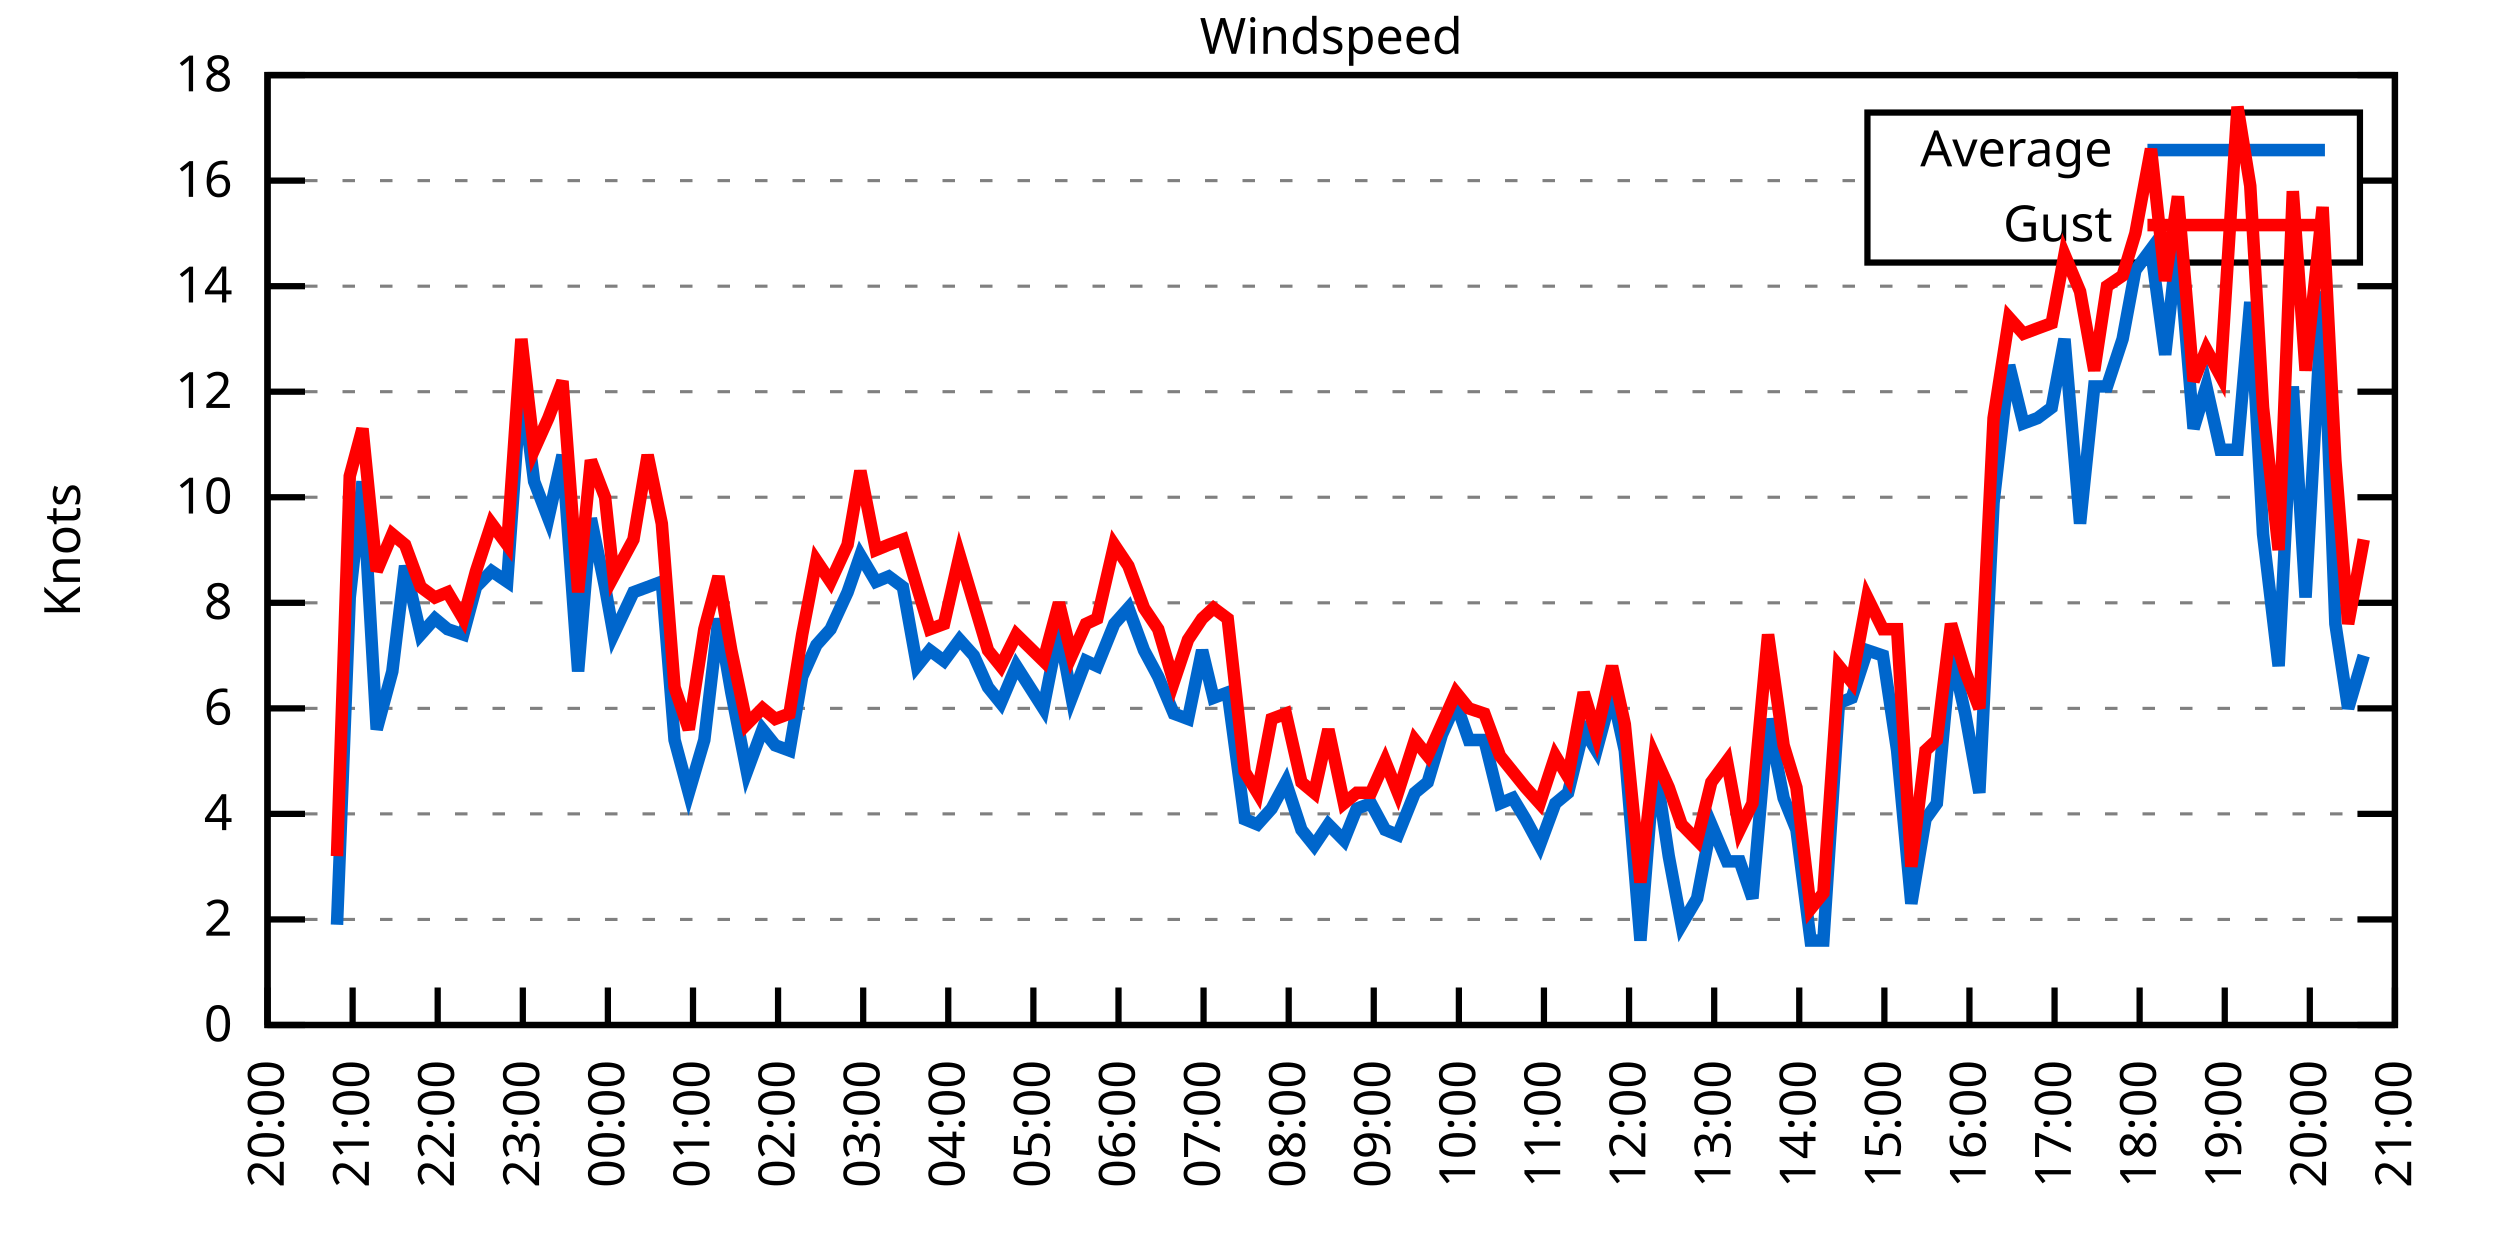
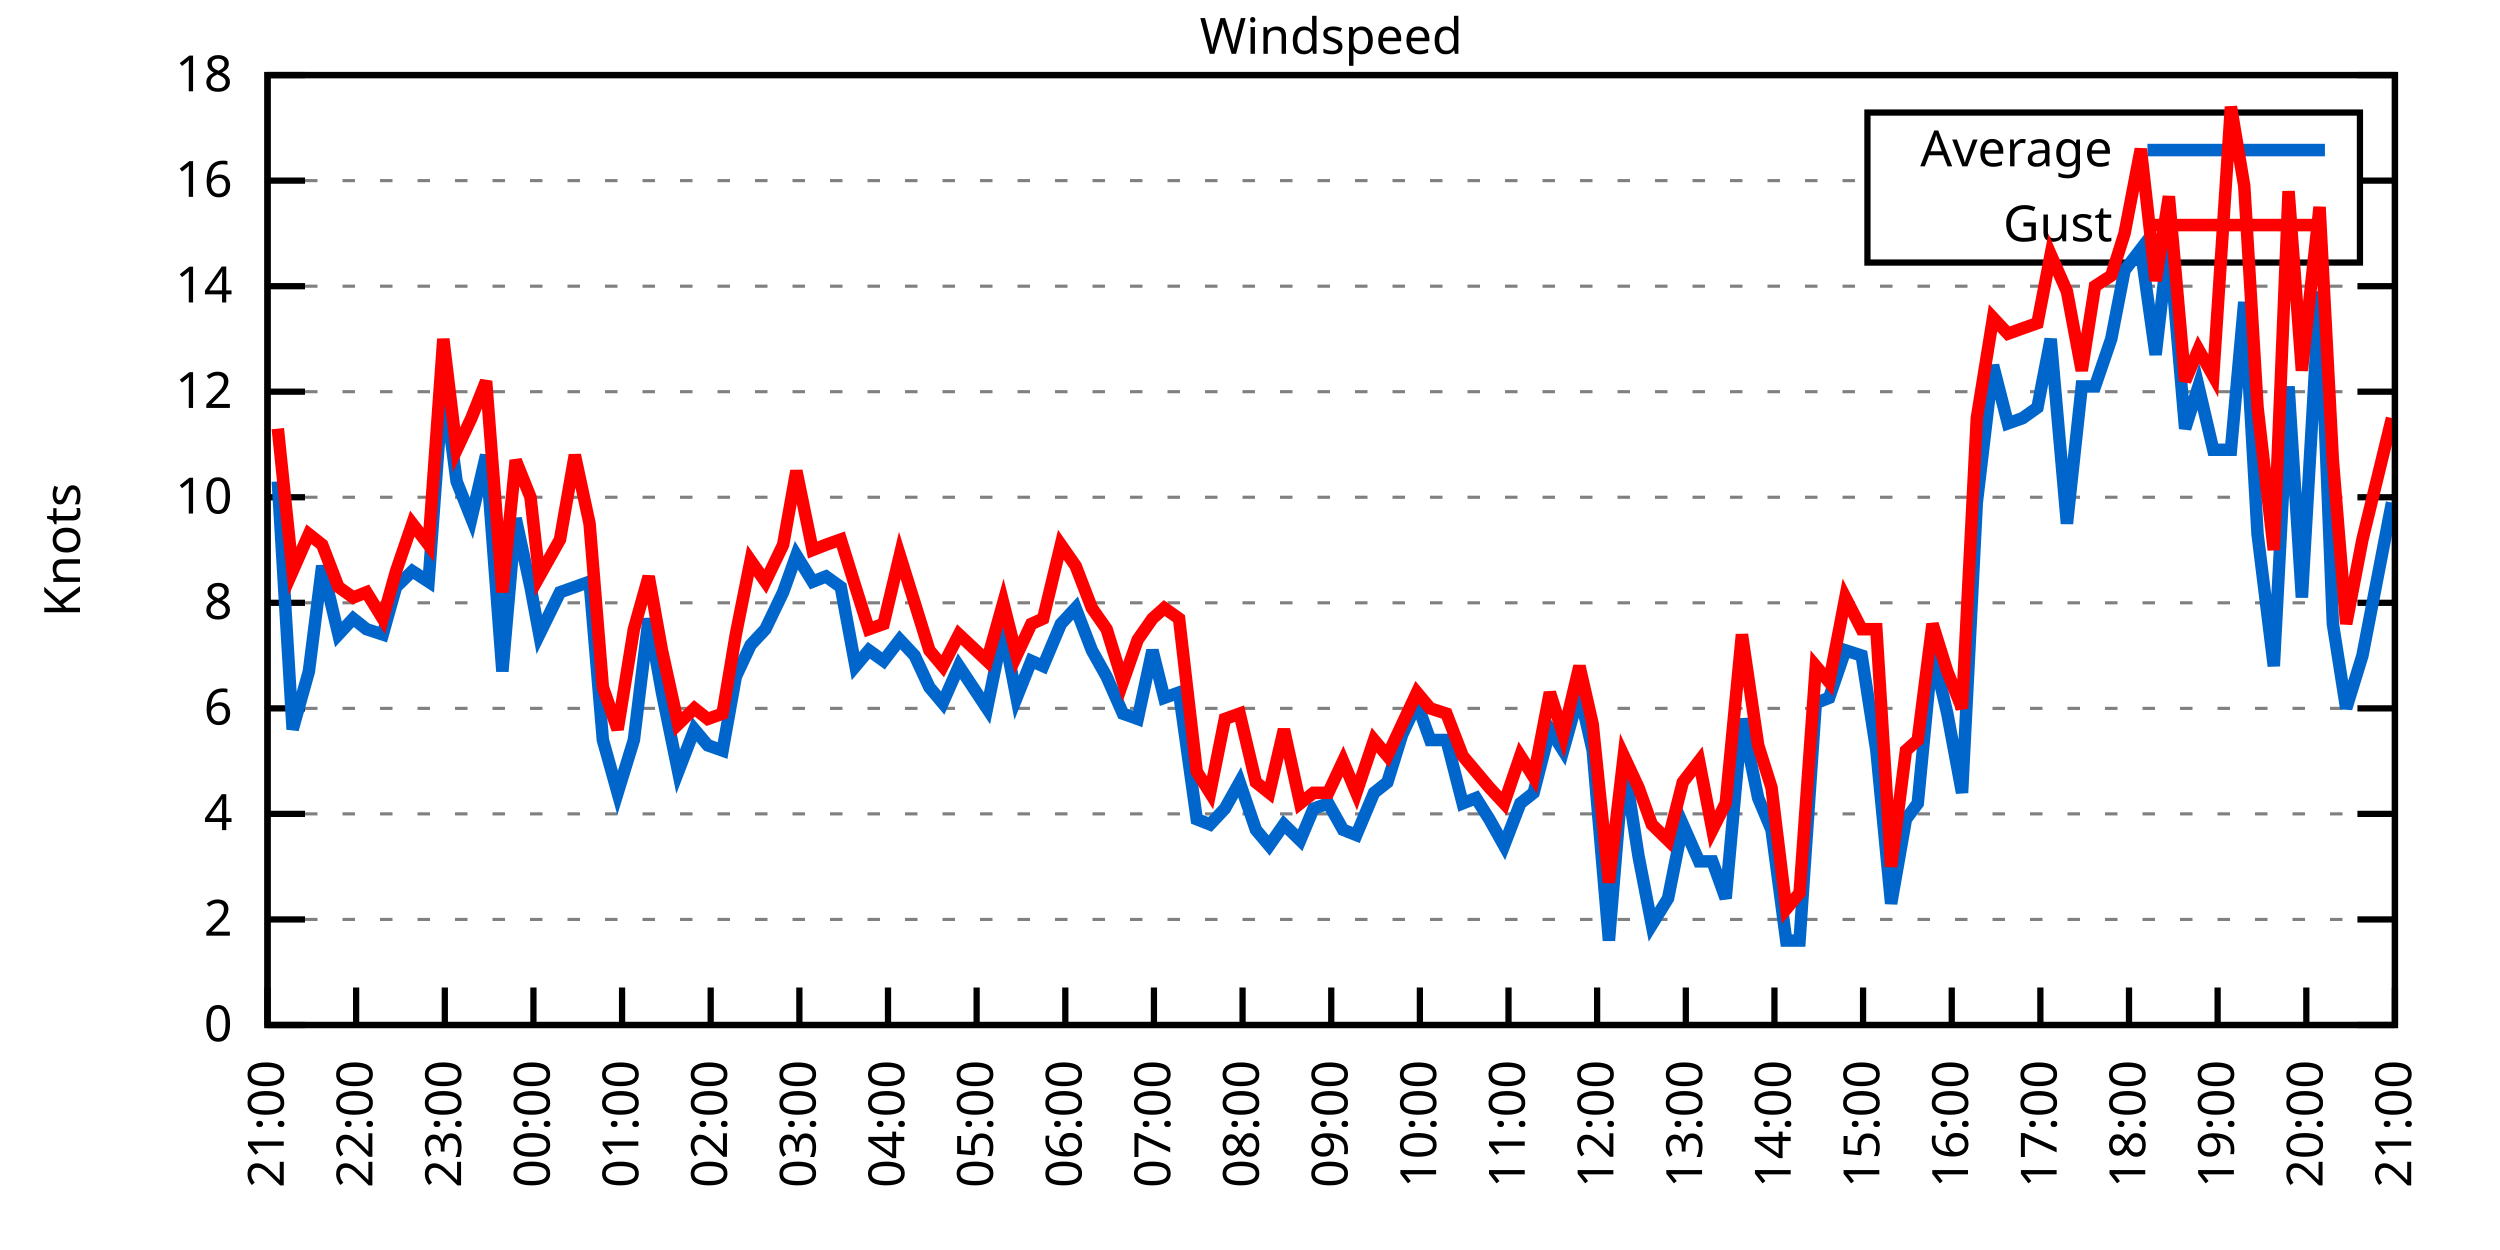
<svg xmlns="http://www.w3.org/2000/svg" xmlns:xlink="http://www.w3.org/1999/xlink" width="400" height="200" viewBox="0 0 400 200">
  <g id="gnuplot_canvas">
    <rect x="0" y="0" width="400" height="200" fill="none" />
    <defs>
      <circle id="gpDot" r="0.5" stroke-width="0.5" stroke="currentColor" />
      <path id="gpPt0" stroke-width="0.333" stroke="currentColor" d="M-1,0 h2 M0,-1 v2" />
      <path id="gpPt1" stroke-width="0.333" stroke="currentColor" d="M-1,-1 L1,1 M1,-1 L-1,1" />
      <path id="gpPt2" stroke-width="0.333" stroke="currentColor" d="M-1,0 L1,0 M0,-1 L0,1 M-1,-1 L1,1 M-1,1 L1,-1" />
      <rect id="gpPt3" stroke-width="0.333" stroke="currentColor" x="-1" y="-1" width="2" height="2" />
      <rect id="gpPt4" stroke-width="0.333" stroke="currentColor" fill="currentColor" x="-1" y="-1" width="2" height="2" />
      <circle id="gpPt5" stroke-width="0.333" stroke="currentColor" cx="0" cy="0" r="1" />
      <use xlink:href="#gpPt5" id="gpPt6" fill="currentColor" stroke="none" />
      <path id="gpPt7" stroke-width="0.333" stroke="currentColor" d="M0,-1.33 L-1.33,0.67 L1.33,0.67 z" />
      <use xlink:href="#gpPt7" id="gpPt8" fill="currentColor" stroke="none" />
      <use xlink:href="#gpPt7" id="gpPt9" stroke="currentColor" transform="rotate(180)" />
      <use xlink:href="#gpPt9" id="gpPt10" fill="currentColor" stroke="none" />
      <use xlink:href="#gpPt3" id="gpPt11" stroke="currentColor" transform="rotate(45)" />
      <use xlink:href="#gpPt11" id="gpPt12" fill="currentColor" stroke="none" />
      <path id="gpPt13" stroke-width="0.333" stroke="currentColor" d="M0,1.330 L1.265,0.411 L0.782,-1.067 L-0.782,-1.076 L-1.265,0.411 z" />
      <use xlink:href="#gpPt13" id="gpPt14" fill="currentColor" stroke="none" />
      <filter id="textbox" filterUnits="objectBoundingBox" x="0" y="0" height="1" width="1">
        <feFlood flood-color="white" flood-opacity="1" result="bgnd" />
        <feComposite in="SourceGraphic" in2="bgnd" operator="atop" />
      </filter>
      <filter id="greybox" filterUnits="objectBoundingBox" x="0" y="0" height="1" width="1">
        <feFlood flood-color="lightgrey" flood-opacity="1" result="grey" />
        <feComposite in="SourceGraphic" in2="grey" operator="atop" />
      </filter>
    </defs>
    <g fill="none" color="white" stroke="currentColor" stroke-width="1.00" stroke-linecap="butt" stroke-linejoin="miter">
</g>
    <g fill="none" color="black" stroke="currentColor" stroke-width="1.00" stroke-linecap="butt" stroke-linejoin="miter">
      <g stroke="none" shape-rendering="crispEdges">
        <polygon fill="rgb(255, 255, 255)" points="42.80,164.00 383.18,164.00 383.18,12.02 42.80,12.02 " />
      </g>
    </g>
    <g fill="none" color="black" stroke="currentColor" stroke-width="1.00" stroke-linecap="butt" stroke-linejoin="miter">
</g>
    <g fill="none" color="black" stroke="black" stroke-width="0.50" stroke-linecap="butt" stroke-linejoin="miter">
</g>
    <g fill="none" color="gray" stroke="currentColor" stroke-width="0.50" stroke-linecap="butt" stroke-linejoin="miter">
      <path stroke="gray" stroke-dasharray="2,4" class="gridline" d="M42.80,164.00 L383.19,164.00  " />
    </g>
    <g fill="none" color="gray" stroke="gray" stroke-width="1.00" stroke-linecap="butt" stroke-linejoin="miter">
</g>
    <g fill="none" color="black" stroke="currentColor" stroke-width="1.00" stroke-linecap="butt" stroke-linejoin="miter">
      <path stroke="black" d="M42.80,164.00 L48.80,164.00 M383.19,164.00 L377.19,164.00  " />
      <g transform="translate(37.20,166.60)" stroke="none" fill="black" font-family="Sans" font-size="8.00" text-anchor="end">
        <text>
          <tspan font-family="Sans"> 0</tspan>
        </text>
      </g>
    </g>
    <g fill="none" color="black" stroke="currentColor" stroke-width="1.00" stroke-linecap="butt" stroke-linejoin="miter">
</g>
    <g fill="none" color="black" stroke="black" stroke-width="0.50" stroke-linecap="butt" stroke-linejoin="miter">
</g>
    <g fill="none" color="gray" stroke="currentColor" stroke-width="0.50" stroke-linecap="butt" stroke-linejoin="miter">
      <path stroke="gray" stroke-dasharray="2,4" class="gridline" d="M42.80,147.11 L383.19,147.11  " />
    </g>
    <g fill="none" color="gray" stroke="gray" stroke-width="1.00" stroke-linecap="butt" stroke-linejoin="miter">
</g>
    <g fill="none" color="black" stroke="currentColor" stroke-width="1.00" stroke-linecap="butt" stroke-linejoin="miter">
      <path stroke="black" d="M42.80,147.11 L48.80,147.11 M383.19,147.11 L377.19,147.11  " />
      <g transform="translate(37.20,149.71)" stroke="none" fill="black" font-family="Sans" font-size="8.00" text-anchor="end">
        <text>
          <tspan font-family="Sans"> 2</tspan>
        </text>
      </g>
    </g>
    <g fill="none" color="black" stroke="currentColor" stroke-width="1.00" stroke-linecap="butt" stroke-linejoin="miter">
</g>
    <g fill="none" color="black" stroke="black" stroke-width="0.50" stroke-linecap="butt" stroke-linejoin="miter">
</g>
    <g fill="none" color="gray" stroke="currentColor" stroke-width="0.50" stroke-linecap="butt" stroke-linejoin="miter">
      <path stroke="gray" stroke-dasharray="2,4" class="gridline" d="M42.80,130.22 L383.19,130.22  " />
    </g>
    <g fill="none" color="gray" stroke="gray" stroke-width="1.00" stroke-linecap="butt" stroke-linejoin="miter">
</g>
    <g fill="none" color="black" stroke="currentColor" stroke-width="1.00" stroke-linecap="butt" stroke-linejoin="miter">
      <path stroke="black" d="M42.80,130.22 L48.80,130.22 M383.19,130.22 L377.19,130.22  " />
      <g transform="translate(37.20,132.82)" stroke="none" fill="black" font-family="Sans" font-size="8.00" text-anchor="end">
        <text>
          <tspan font-family="Sans"> 4</tspan>
        </text>
      </g>
    </g>
    <g fill="none" color="black" stroke="currentColor" stroke-width="1.00" stroke-linecap="butt" stroke-linejoin="miter">
</g>
    <g fill="none" color="black" stroke="black" stroke-width="0.50" stroke-linecap="butt" stroke-linejoin="miter">
</g>
    <g fill="none" color="gray" stroke="currentColor" stroke-width="0.50" stroke-linecap="butt" stroke-linejoin="miter">
      <path stroke="gray" stroke-dasharray="2,4" class="gridline" d="M42.80,113.34 L383.19,113.34  " />
    </g>
    <g fill="none" color="gray" stroke="gray" stroke-width="1.00" stroke-linecap="butt" stroke-linejoin="miter">
</g>
    <g fill="none" color="black" stroke="currentColor" stroke-width="1.00" stroke-linecap="butt" stroke-linejoin="miter">
      <path stroke="black" d="M42.80,113.34 L48.80,113.34 M383.19,113.34 L377.19,113.34  " />
      <g transform="translate(37.20,115.94)" stroke="none" fill="black" font-family="Sans" font-size="8.00" text-anchor="end">
        <text>
          <tspan font-family="Sans"> 6</tspan>
        </text>
      </g>
    </g>
    <g fill="none" color="black" stroke="currentColor" stroke-width="1.00" stroke-linecap="butt" stroke-linejoin="miter">
</g>
    <g fill="none" color="black" stroke="black" stroke-width="0.50" stroke-linecap="butt" stroke-linejoin="miter">
</g>
    <g fill="none" color="gray" stroke="currentColor" stroke-width="0.50" stroke-linecap="butt" stroke-linejoin="miter">
      <path stroke="gray" stroke-dasharray="2,4" class="gridline" d="M42.80,96.45 L383.19,96.45  " />
    </g>
    <g fill="none" color="gray" stroke="gray" stroke-width="1.00" stroke-linecap="butt" stroke-linejoin="miter">
</g>
    <g fill="none" color="black" stroke="currentColor" stroke-width="1.00" stroke-linecap="butt" stroke-linejoin="miter">
      <path stroke="black" d="M42.80,96.45 L48.80,96.45 M383.19,96.45 L377.19,96.45  " />
      <g transform="translate(37.20,99.05)" stroke="none" fill="black" font-family="Sans" font-size="8.00" text-anchor="end">
        <text>
          <tspan font-family="Sans"> 8</tspan>
        </text>
      </g>
    </g>
    <g fill="none" color="black" stroke="currentColor" stroke-width="1.00" stroke-linecap="butt" stroke-linejoin="miter">
</g>
    <g fill="none" color="black" stroke="black" stroke-width="0.50" stroke-linecap="butt" stroke-linejoin="miter">
</g>
    <g fill="none" color="gray" stroke="currentColor" stroke-width="0.50" stroke-linecap="butt" stroke-linejoin="miter">
      <path stroke="gray" stroke-dasharray="2,4" class="gridline" d="M42.80,79.56 L383.19,79.56  " />
    </g>
    <g fill="none" color="gray" stroke="gray" stroke-width="1.00" stroke-linecap="butt" stroke-linejoin="miter">
</g>
    <g fill="none" color="black" stroke="currentColor" stroke-width="1.00" stroke-linecap="butt" stroke-linejoin="miter">
      <path stroke="black" d="M42.80,79.56 L48.80,79.56 M383.19,79.56 L377.19,79.56  " />
      <g transform="translate(37.20,82.16)" stroke="none" fill="black" font-family="Sans" font-size="8.00" text-anchor="end">
        <text>
          <tspan font-family="Sans"> 10</tspan>
        </text>
      </g>
    </g>
    <g fill="none" color="black" stroke="currentColor" stroke-width="1.00" stroke-linecap="butt" stroke-linejoin="miter">
</g>
    <g fill="none" color="black" stroke="black" stroke-width="0.50" stroke-linecap="butt" stroke-linejoin="miter">
</g>
    <g fill="none" color="gray" stroke="currentColor" stroke-width="0.50" stroke-linecap="butt" stroke-linejoin="miter">
      <path stroke="gray" stroke-dasharray="2,4" class="gridline" d="M42.80,62.67 L383.19,62.67  " />
    </g>
    <g fill="none" color="gray" stroke="gray" stroke-width="1.00" stroke-linecap="butt" stroke-linejoin="miter">
</g>
    <g fill="none" color="black" stroke="currentColor" stroke-width="1.00" stroke-linecap="butt" stroke-linejoin="miter">
      <path stroke="black" d="M42.80,62.67 L48.80,62.67 M383.19,62.67 L377.19,62.67  " />
      <g transform="translate(37.20,65.27)" stroke="none" fill="black" font-family="Sans" font-size="8.00" text-anchor="end">
        <text>
          <tspan font-family="Sans"> 12</tspan>
        </text>
      </g>
    </g>
    <g fill="none" color="black" stroke="currentColor" stroke-width="1.00" stroke-linecap="butt" stroke-linejoin="miter">
</g>
    <g fill="none" color="black" stroke="black" stroke-width="0.50" stroke-linecap="butt" stroke-linejoin="miter">
</g>
    <g fill="none" color="gray" stroke="currentColor" stroke-width="0.50" stroke-linecap="butt" stroke-linejoin="miter">
      <path stroke="gray" stroke-dasharray="2,4" class="gridline" d="M42.80,45.79 L383.19,45.79  " />
    </g>
    <g fill="none" color="gray" stroke="gray" stroke-width="1.00" stroke-linecap="butt" stroke-linejoin="miter">
</g>
    <g fill="none" color="black" stroke="currentColor" stroke-width="1.00" stroke-linecap="butt" stroke-linejoin="miter">
      <path stroke="black" d="M42.80,45.79 L48.80,45.79 M383.19,45.79 L377.19,45.79  " />
      <g transform="translate(37.20,48.39)" stroke="none" fill="black" font-family="Sans" font-size="8.00" text-anchor="end">
        <text>
          <tspan font-family="Sans"> 14</tspan>
        </text>
      </g>
    </g>
    <g fill="none" color="black" stroke="currentColor" stroke-width="1.00" stroke-linecap="butt" stroke-linejoin="miter">
</g>
    <g fill="none" color="black" stroke="black" stroke-width="0.50" stroke-linecap="butt" stroke-linejoin="miter">
</g>
    <g fill="none" color="gray" stroke="currentColor" stroke-width="0.50" stroke-linecap="butt" stroke-linejoin="miter">
      <path stroke="gray" stroke-dasharray="2,4" class="gridline" d="M42.80,28.90 L298.79,28.90 M377.59,28.90 L383.19,28.90  " />
    </g>
    <g fill="none" color="gray" stroke="gray" stroke-width="1.00" stroke-linecap="butt" stroke-linejoin="miter">
</g>
    <g fill="none" color="black" stroke="currentColor" stroke-width="1.00" stroke-linecap="butt" stroke-linejoin="miter">
      <path stroke="black" d="M42.80,28.90 L48.80,28.90 M383.19,28.90 L377.19,28.90  " />
      <g transform="translate(37.20,31.50)" stroke="none" fill="black" font-family="Sans" font-size="8.00" text-anchor="end">
        <text>
          <tspan font-family="Sans"> 16</tspan>
        </text>
      </g>
    </g>
    <g fill="none" color="black" stroke="currentColor" stroke-width="1.00" stroke-linecap="butt" stroke-linejoin="miter">
</g>
    <g fill="none" color="black" stroke="black" stroke-width="0.50" stroke-linecap="butt" stroke-linejoin="miter">
</g>
    <g fill="none" color="gray" stroke="currentColor" stroke-width="0.50" stroke-linecap="butt" stroke-linejoin="miter">
      <path stroke="gray" stroke-dasharray="2,4" class="gridline" d="M42.80,12.01 L383.19,12.01  " />
    </g>
    <g fill="none" color="gray" stroke="gray" stroke-width="1.00" stroke-linecap="butt" stroke-linejoin="miter">
</g>
    <g fill="none" color="black" stroke="currentColor" stroke-width="1.00" stroke-linecap="butt" stroke-linejoin="miter">
      <path stroke="black" d="M42.80,12.01 L48.80,12.01 M383.19,12.01 L377.19,12.01  " />
      <g transform="translate(37.20,14.61)" stroke="none" fill="black" font-family="Sans" font-size="8.00" text-anchor="end">
        <text>
          <tspan font-family="Sans"> 18</tspan>
        </text>
      </g>
    </g>
    <g fill="none" color="black" stroke="currentColor" stroke-width="1.00" stroke-linecap="butt" stroke-linejoin="miter">
      <path stroke="black" d="M42.80,164.00 L42.80,158.00  " />
      <g transform="translate(45.40,169.60) rotate(270.00)" stroke="none" fill="black" font-family="Sans" font-size="8.00" text-anchor="end">
        <text>
-           <tspan font-family="Sans">20:00</tspan>
-         </text>
-       </g>
-     </g>
-     <g fill="none" color="black" stroke="currentColor" stroke-width="1.00" stroke-linecap="butt" stroke-linejoin="miter">
-       <path stroke="black" d="M56.42,164.00 L56.42,158.00  " />
-       <g transform="translate(59.02,169.60) rotate(270.00)" stroke="none" fill="black" font-family="Sans" font-size="8.00" text-anchor="end">
-         <text>
          <tspan font-family="Sans">21:00</tspan>
        </text>
      </g>
    </g>
    <g fill="none" color="black" stroke="currentColor" stroke-width="1.00" stroke-linecap="butt" stroke-linejoin="miter">
-       <path stroke="black" d="M70.03,164.00 L70.03,158.00  " />
-       <g transform="translate(72.63,169.60) rotate(270.00)" stroke="none" fill="black" font-family="Sans" font-size="8.00" text-anchor="end">
+       <path stroke="black" d="M56.98,164.00 L56.98,158.00  " />
+       <g transform="translate(59.58,169.60) rotate(270.00)" stroke="none" fill="black" font-family="Sans" font-size="8.00" text-anchor="end">
        <text>
          <tspan font-family="Sans">22:00</tspan>
        </text>
      </g>
    </g>
    <g fill="none" color="black" stroke="currentColor" stroke-width="1.00" stroke-linecap="butt" stroke-linejoin="miter">
-       <path stroke="black" d="M83.65,164.00 L83.65,158.00  " />
-       <g transform="translate(86.25,169.60) rotate(270.00)" stroke="none" fill="black" font-family="Sans" font-size="8.00" text-anchor="end">
+       <path stroke="black" d="M71.17,164.00 L71.17,158.00  " />
+       <g transform="translate(73.77,169.60) rotate(270.00)" stroke="none" fill="black" font-family="Sans" font-size="8.00" text-anchor="end">
        <text>
          <tspan font-family="Sans">23:00</tspan>
        </text>
      </g>
    </g>
    <g fill="none" color="black" stroke="currentColor" stroke-width="1.00" stroke-linecap="butt" stroke-linejoin="miter">
-       <path stroke="black" d="M97.26,164.00 L97.26,158.00  " />
-       <g transform="translate(99.86,169.60) rotate(270.00)" stroke="none" fill="black" font-family="Sans" font-size="8.00" text-anchor="end">
+       <path stroke="black" d="M85.35,164.00 L85.35,158.00  " />
+       <g transform="translate(87.95,169.60) rotate(270.00)" stroke="none" fill="black" font-family="Sans" font-size="8.00" text-anchor="end">
        <text>
          <tspan font-family="Sans">00:00</tspan>
        </text>
      </g>
    </g>
    <g fill="none" color="black" stroke="currentColor" stroke-width="1.00" stroke-linecap="butt" stroke-linejoin="miter">
-       <path stroke="black" d="M110.88,164.00 L110.88,158.00  " />
-       <g transform="translate(113.48,169.60) rotate(270.00)" stroke="none" fill="black" font-family="Sans" font-size="8.00" text-anchor="end">
+       <path stroke="black" d="M99.53,164.00 L99.53,158.00  " />
+       <g transform="translate(102.13,169.60) rotate(270.00)" stroke="none" fill="black" font-family="Sans" font-size="8.00" text-anchor="end">
        <text>
          <tspan font-family="Sans">01:00</tspan>
        </text>
      </g>
    </g>
    <g fill="none" color="black" stroke="currentColor" stroke-width="1.00" stroke-linecap="butt" stroke-linejoin="miter">
-       <path stroke="black" d="M124.49,164.00 L124.49,158.00  " />
-       <g transform="translate(127.09,169.60) rotate(270.00)" stroke="none" fill="black" font-family="Sans" font-size="8.00" text-anchor="end">
+       <path stroke="black" d="M113.71,164.00 L113.71,158.00  " />
+       <g transform="translate(116.31,169.60) rotate(270.00)" stroke="none" fill="black" font-family="Sans" font-size="8.00" text-anchor="end">
        <text>
          <tspan font-family="Sans">02:00</tspan>
        </text>
      </g>
    </g>
    <g fill="none" color="black" stroke="currentColor" stroke-width="1.00" stroke-linecap="butt" stroke-linejoin="miter">
-       <path stroke="black" d="M138.11,164.00 L138.11,158.00  " />
-       <g transform="translate(140.71,169.60) rotate(270.00)" stroke="none" fill="black" font-family="Sans" font-size="8.00" text-anchor="end">
+       <path stroke="black" d="M127.90,164.00 L127.90,158.00  " />
+       <g transform="translate(130.50,169.60) rotate(270.00)" stroke="none" fill="black" font-family="Sans" font-size="8.00" text-anchor="end">
        <text>
          <tspan font-family="Sans">03:00</tspan>
        </text>
      </g>
    </g>
    <g fill="none" color="black" stroke="currentColor" stroke-width="1.00" stroke-linecap="butt" stroke-linejoin="miter">
-       <path stroke="black" d="M151.72,164.00 L151.72,158.00  " />
-       <g transform="translate(154.32,169.60) rotate(270.00)" stroke="none" fill="black" font-family="Sans" font-size="8.00" text-anchor="end">
+       <path stroke="black" d="M142.08,164.00 L142.08,158.00  " />
+       <g transform="translate(144.68,169.60) rotate(270.00)" stroke="none" fill="black" font-family="Sans" font-size="8.00" text-anchor="end">
        <text>
          <tspan font-family="Sans">04:00</tspan>
        </text>
      </g>
    </g>
    <g fill="none" color="black" stroke="currentColor" stroke-width="1.00" stroke-linecap="butt" stroke-linejoin="miter">
-       <path stroke="black" d="M165.34,164.00 L165.34,158.00  " />
-       <g transform="translate(167.94,169.60) rotate(270.00)" stroke="none" fill="black" font-family="Sans" font-size="8.00" text-anchor="end">
+       <path stroke="black" d="M156.26,164.00 L156.26,158.00  " />
+       <g transform="translate(158.86,169.60) rotate(270.00)" stroke="none" fill="black" font-family="Sans" font-size="8.00" text-anchor="end">
        <text>
          <tspan font-family="Sans">05:00</tspan>
        </text>
      </g>
    </g>
    <g fill="none" color="black" stroke="currentColor" stroke-width="1.00" stroke-linecap="butt" stroke-linejoin="miter">
-       <path stroke="black" d="M178.96,164.00 L178.96,158.00  " />
-       <g transform="translate(181.56,169.60) rotate(270.00)" stroke="none" fill="black" font-family="Sans" font-size="8.00" text-anchor="end">
+       <path stroke="black" d="M170.45,164.00 L170.45,158.00  " />
+       <g transform="translate(173.05,169.60) rotate(270.00)" stroke="none" fill="black" font-family="Sans" font-size="8.00" text-anchor="end">
        <text>
          <tspan font-family="Sans">06:00</tspan>
        </text>
      </g>
    </g>
    <g fill="none" color="black" stroke="currentColor" stroke-width="1.00" stroke-linecap="butt" stroke-linejoin="miter">
-       <path stroke="black" d="M192.57,164.00 L192.57,158.00  " />
-       <g transform="translate(195.17,169.60) rotate(270.00)" stroke="none" fill="black" font-family="Sans" font-size="8.00" text-anchor="end">
+       <path stroke="black" d="M184.63,164.00 L184.63,158.00  " />
+       <g transform="translate(187.23,169.60) rotate(270.00)" stroke="none" fill="black" font-family="Sans" font-size="8.00" text-anchor="end">
        <text>
          <tspan font-family="Sans">07:00</tspan>
        </text>
      </g>
    </g>
    <g fill="none" color="black" stroke="currentColor" stroke-width="1.00" stroke-linecap="butt" stroke-linejoin="miter">
-       <path stroke="black" d="M206.19,164.00 L206.19,158.00  " />
-       <g transform="translate(208.79,169.60) rotate(270.00)" stroke="none" fill="black" font-family="Sans" font-size="8.00" text-anchor="end">
+       <path stroke="black" d="M198.81,164.00 L198.81,158.00  " />
+       <g transform="translate(201.41,169.60) rotate(270.00)" stroke="none" fill="black" font-family="Sans" font-size="8.00" text-anchor="end">
        <text>
          <tspan font-family="Sans">08:00</tspan>
        </text>
      </g>
    </g>
    <g fill="none" color="black" stroke="currentColor" stroke-width="1.00" stroke-linecap="butt" stroke-linejoin="miter">
-       <path stroke="black" d="M219.80,164.00 L219.80,158.00  " />
-       <g transform="translate(222.40,169.60) rotate(270.00)" stroke="none" fill="black" font-family="Sans" font-size="8.00" text-anchor="end">
+       <path stroke="black" d="M213.00,164.00 L213.00,158.00  " />
+       <g transform="translate(215.60,169.60) rotate(270.00)" stroke="none" fill="black" font-family="Sans" font-size="8.00" text-anchor="end">
        <text>
          <tspan font-family="Sans">09:00</tspan>
        </text>
      </g>
    </g>
    <g fill="none" color="black" stroke="currentColor" stroke-width="1.00" stroke-linecap="butt" stroke-linejoin="miter">
-       <path stroke="black" d="M233.42,164.00 L233.42,158.00  " />
-       <g transform="translate(236.02,169.60) rotate(270.00)" stroke="none" fill="black" font-family="Sans" font-size="8.00" text-anchor="end">
+       <path stroke="black" d="M227.18,164.00 L227.18,158.00  " />
+       <g transform="translate(229.78,169.60) rotate(270.00)" stroke="none" fill="black" font-family="Sans" font-size="8.00" text-anchor="end">
        <text>
          <tspan font-family="Sans">10:00</tspan>
        </text>
      </g>
    </g>
    <g fill="none" color="black" stroke="currentColor" stroke-width="1.00" stroke-linecap="butt" stroke-linejoin="miter">
-       <path stroke="black" d="M247.03,164.00 L247.03,158.00  " />
-       <g transform="translate(249.63,169.60) rotate(270.00)" stroke="none" fill="black" font-family="Sans" font-size="8.00" text-anchor="end">
+       <path stroke="black" d="M241.36,164.00 L241.36,158.00  " />
+       <g transform="translate(243.96,169.60) rotate(270.00)" stroke="none" fill="black" font-family="Sans" font-size="8.00" text-anchor="end">
        <text>
          <tspan font-family="Sans">11:00</tspan>
        </text>
      </g>
    </g>
    <g fill="none" color="black" stroke="currentColor" stroke-width="1.00" stroke-linecap="butt" stroke-linejoin="miter">
-       <path stroke="black" d="M260.65,164.00 L260.65,158.00  " />
-       <g transform="translate(263.25,169.60) rotate(270.00)" stroke="none" fill="black" font-family="Sans" font-size="8.00" text-anchor="end">
+       <path stroke="black" d="M255.54,164.00 L255.54,158.00  " />
+       <g transform="translate(258.14,169.60) rotate(270.00)" stroke="none" fill="black" font-family="Sans" font-size="8.00" text-anchor="end">
        <text>
          <tspan font-family="Sans">12:00</tspan>
        </text>
      </g>
    </g>
    <g fill="none" color="black" stroke="currentColor" stroke-width="1.00" stroke-linecap="butt" stroke-linejoin="miter">
-       <path stroke="black" d="M274.27,164.00 L274.27,158.00  " />
-       <g transform="translate(276.87,169.60) rotate(270.00)" stroke="none" fill="black" font-family="Sans" font-size="8.00" text-anchor="end">
+       <path stroke="black" d="M269.73,164.00 L269.73,158.00  " />
+       <g transform="translate(272.33,169.60) rotate(270.00)" stroke="none" fill="black" font-family="Sans" font-size="8.00" text-anchor="end">
        <text>
          <tspan font-family="Sans">13:00</tspan>
        </text>
      </g>
    </g>
    <g fill="none" color="black" stroke="currentColor" stroke-width="1.00" stroke-linecap="butt" stroke-linejoin="miter">
-       <path stroke="black" d="M287.88,164.00 L287.88,158.00  " />
-       <g transform="translate(290.48,169.60) rotate(270.00)" stroke="none" fill="black" font-family="Sans" font-size="8.00" text-anchor="end">
+       <path stroke="black" d="M283.91,164.00 L283.91,158.00  " />
+       <g transform="translate(286.51,169.60) rotate(270.00)" stroke="none" fill="black" font-family="Sans" font-size="8.00" text-anchor="end">
        <text>
          <tspan font-family="Sans">14:00</tspan>
        </text>
      </g>
    </g>
    <g fill="none" color="black" stroke="currentColor" stroke-width="1.00" stroke-linecap="butt" stroke-linejoin="miter">
-       <path stroke="black" d="M301.50,164.00 L301.50,158.00  " />
-       <g transform="translate(304.10,169.60) rotate(270.00)" stroke="none" fill="black" font-family="Sans" font-size="8.00" text-anchor="end">
+       <path stroke="black" d="M298.09,164.00 L298.09,158.00  " />
+       <g transform="translate(300.69,169.60) rotate(270.00)" stroke="none" fill="black" font-family="Sans" font-size="8.00" text-anchor="end">
        <text>
          <tspan font-family="Sans">15:00</tspan>
        </text>
      </g>
    </g>
    <g fill="none" color="black" stroke="currentColor" stroke-width="1.00" stroke-linecap="butt" stroke-linejoin="miter">
-       <path stroke="black" d="M315.11,164.00 L315.11,158.00  " />
-       <g transform="translate(317.71,169.60) rotate(270.00)" stroke="none" fill="black" font-family="Sans" font-size="8.00" text-anchor="end">
+       <path stroke="black" d="M312.28,164.00 L312.28,158.00  " />
+       <g transform="translate(314.88,169.60) rotate(270.00)" stroke="none" fill="black" font-family="Sans" font-size="8.00" text-anchor="end">
        <text>
          <tspan font-family="Sans">16:00</tspan>
        </text>
      </g>
    </g>
    <g fill="none" color="black" stroke="currentColor" stroke-width="1.00" stroke-linecap="butt" stroke-linejoin="miter">
-       <path stroke="black" d="M328.73,164.00 L328.73,158.00  " />
-       <g transform="translate(331.33,169.60) rotate(270.00)" stroke="none" fill="black" font-family="Sans" font-size="8.00" text-anchor="end">
+       <path stroke="black" d="M326.46,164.00 L326.46,158.00  " />
+       <g transform="translate(329.06,169.60) rotate(270.00)" stroke="none" fill="black" font-family="Sans" font-size="8.00" text-anchor="end">
        <text>
          <tspan font-family="Sans">17:00</tspan>
        </text>
      </g>
    </g>
    <g fill="none" color="black" stroke="currentColor" stroke-width="1.00" stroke-linecap="butt" stroke-linejoin="miter">
-       <path stroke="black" d="M342.34,164.00 L342.34,158.00  " />
-       <g transform="translate(344.94,169.60) rotate(270.00)" stroke="none" fill="black" font-family="Sans" font-size="8.00" text-anchor="end">
+       <path stroke="black" d="M340.64,164.00 L340.64,158.00  " />
+       <g transform="translate(343.24,169.60) rotate(270.00)" stroke="none" fill="black" font-family="Sans" font-size="8.00" text-anchor="end">
        <text>
          <tspan font-family="Sans">18:00</tspan>
        </text>
      </g>
    </g>
    <g fill="none" color="black" stroke="currentColor" stroke-width="1.00" stroke-linecap="butt" stroke-linejoin="miter">
-       <path stroke="black" d="M355.96,164.00 L355.96,158.00  " />
-       <g transform="translate(358.56,169.60) rotate(270.00)" stroke="none" fill="black" font-family="Sans" font-size="8.00" text-anchor="end">
+       <path stroke="black" d="M354.82,164.00 L354.82,158.00  " />
+       <g transform="translate(357.42,169.60) rotate(270.00)" stroke="none" fill="black" font-family="Sans" font-size="8.00" text-anchor="end">
        <text>
          <tspan font-family="Sans">19:00</tspan>
        </text>
      </g>
    </g>
    <g fill="none" color="black" stroke="currentColor" stroke-width="1.00" stroke-linecap="butt" stroke-linejoin="miter">
-       <path stroke="black" d="M369.57,164.00 L369.57,158.00  " />
-       <g transform="translate(372.17,169.60) rotate(270.00)" stroke="none" fill="black" font-family="Sans" font-size="8.00" text-anchor="end">
+       <path stroke="black" d="M369.01,164.00 L369.01,158.00  " />
+       <g transform="translate(371.61,169.60) rotate(270.00)" stroke="none" fill="black" font-family="Sans" font-size="8.00" text-anchor="end">
        <text>
          <tspan font-family="Sans">20:00</tspan>
        </text>
      </g>
    </g>
    <g fill="none" color="black" stroke="currentColor" stroke-width="1.00" stroke-linecap="butt" stroke-linejoin="miter">
      <path stroke="black" d="M383.19,164.00 L383.19,158.00  " />
      <g transform="translate(385.79,169.60) rotate(270.00)" stroke="none" fill="black" font-family="Sans" font-size="8.00" text-anchor="end">
        <text>
          <tspan font-family="Sans">21:00</tspan>
        </text>
      </g>
    </g>
    <g fill="none" color="black" stroke="currentColor" stroke-width="1.00" stroke-linecap="butt" stroke-linejoin="miter">
</g>
    <g fill="none" color="black" stroke="currentColor" stroke-width="1.00" stroke-linecap="butt" stroke-linejoin="miter">
      <path stroke="black" d="M42.80,12.01 L42.80,164.00 L383.19,164.00 L383.19,12.01 L42.80,12.01 Z  " />
    </g>
    <g fill="none" color="black" stroke="currentColor" stroke-width="1.00" stroke-linecap="butt" stroke-linejoin="miter">
</g>
    <g fill="none" color="black" stroke="currentColor" stroke-width="1.00" stroke-linecap="butt" stroke-linejoin="miter">
      <path stroke="black" d="M298.79,42.01 L298.79,18.01 L377.59,18.01 L377.59,42.01 L298.79,42.01 Z  " />
    </g>
    <g id="Windspeed_plot_1">
      <g fill="none" color="white" stroke="black" stroke-width="2.00" stroke-linecap="butt" stroke-linejoin="miter">
</g>
      <g fill="none" color="black" stroke="currentColor" stroke-width="2.00" stroke-linecap="butt" stroke-linejoin="miter">
        <g transform="translate(337.99,26.61)" stroke="none" fill="black" font-family="Sans" font-size="8.00" text-anchor="end">
          <text>
            <tspan font-family="Sans">Average</tspan>
          </text>
        </g>
      </g>
      <g fill="none" color="black" stroke="currentColor" stroke-width="2.00" stroke-linecap="butt" stroke-linejoin="miter">
-         <path stroke="rgb(  0, 102, 204)" d="M343.59,24.01 L371.99,24.01 M53.92,147.96 L55.96,95.60 L58.00,77.03 L60.27,116.71 L62.77,107.43 L64.81,90.54   L67.31,101.52 L69.58,98.98 L71.62,100.67 L74.12,101.52 L76.16,93.92 L78.65,91.38 L81.15,93.07 L83.42,60.98   L85.46,77.03 L87.73,82.94 L90.00,72.81 L92.50,107.43 L94.54,82.94 L96.81,93.92 L98.17,101.52 L101.35,94.76   L103.62,93.92 L105.89,93.07 L107.93,118.40 L110.20,126.85 L112.69,118.40 L114.96,98.98 L117.01,110.80 L119.50,123.47   L122.00,116.71 L124.04,119.25 L126.31,120.09 L128.35,108.27 L130.62,103.20 L132.89,100.67 L135.61,94.76 L137.66,88.85   L140.15,93.07 L142.19,92.23 L144.46,93.92 L146.73,106.58 L148.77,104.05 L151.04,105.74 L153.54,102.36 L155.81,104.89   L158.08,109.96 L160.12,112.49 L162.62,106.58 L166.93,113.34 L169.43,100.67 L171.47,111.65 L173.74,105.74 L175.55,106.58   L178.28,99.83 L180.54,97.29 L183.04,104.05 L185.31,108.27 L187.81,114.18 L190.08,115.03 L192.34,104.05 L194.16,111.65   L196.43,110.80 L199.15,131.07 L201.19,131.91 L203.46,129.38 L205.73,125.16 L208.23,132.76 L210.27,135.29 L212.54,131.91   L215.04,134.45 L217.08,129.38 L219.35,128.54 L221.62,132.76 L223.66,133.60 L226.38,126.85 L228.43,125.16 L230.70,117.56   L232.96,112.49 L235.01,118.40 L237.50,118.40 L240.00,128.54 L242.04,127.69 L244.08,131.07 L246.35,135.29 L248.85,128.54   L250.89,126.85 L253.39,116.71 L255.43,120.09 L257.93,110.80 L259.97,120.09 L262.47,150.49 L264.73,121.78 L267.00,136.98   L269.05,147.96 L271.54,143.73 L273.81,131.91 L276.31,137.82 L278.35,137.82 L280.39,143.73 L282.89,115.03 L285.38,127.69   L287.43,132.76 L289.70,150.49 L291.74,150.49 L294.23,112.49 L296.28,111.65 L298.77,104.05 L301.27,104.89 L303.54,120.09   L305.81,144.58 L308.08,131.07 L309.89,128.54 L312.16,104.05 L314.43,114.18 L316.70,126.85 L318.97,80.41 L321.47,58.45   L323.74,67.74 L326.00,66.90 L328.27,65.21 L330.32,54.23 L332.81,83.78 L335.08,61.83 L337.12,61.83 L339.62,54.23   L341.66,43.25 L344.16,39.87 L346.43,56.76 L348.47,38.19 L350.97,68.58 L353.01,61.83 L355.28,71.96 L358.00,71.96   L360.04,48.32 L362.09,85.47 L364.58,106.58 L366.85,61.83 L368.89,95.60 L371.62,46.63 L373.66,99.83 L375.70,113.34   L378.20,104.89  " />
+         <path stroke="rgb(  0, 102, 204)" d="M343.59,24.01 L371.99,24.01 M44.45,77.03 L46.82,116.71 L49.42,107.43 L51.55,90.54 L54.15,101.52 L56.51,98.98   L58.64,100.67 L61.24,101.52 L63.37,93.92 L65.97,91.38 L68.57,93.07 L70.93,60.98 L73.06,77.03 L75.42,82.94   L77.78,72.81 L80.38,107.43 L82.51,82.94 L84.88,93.92 L86.29,101.52 L89.60,94.76 L91.97,93.92 L94.33,93.07   L96.46,118.40 L98.82,126.85 L101.42,118.40 L103.79,98.98 L105.91,110.80 L108.51,123.47 L111.11,116.71 L113.24,119.25   L115.61,120.09 L117.73,108.27 L120.10,103.20 L122.46,100.67 L125.30,94.76 L127.42,88.85 L130.02,93.07 L132.15,92.23   L134.52,93.92 L136.88,106.58 L139.01,104.05 L141.37,105.74 L143.97,102.36 L146.34,104.89 L148.70,109.96 L150.83,112.49   L153.43,106.58 L157.92,113.34 L160.52,100.67 L162.65,111.65 L165.01,105.74 L166.90,106.58 L169.74,99.83 L172.10,97.29   L174.70,104.05 L177.06,108.27 L179.67,114.18 L182.03,115.03 L184.39,104.05 L186.28,111.65 L188.65,110.80 L191.48,131.07   L193.61,131.91 L195.98,129.38 L198.34,125.16 L200.94,132.76 L203.07,135.29 L205.43,131.91 L208.03,134.45 L210.16,129.38   L212.52,128.54 L214.89,132.76 L217.01,133.60 L219.85,126.85 L221.98,125.16 L224.34,117.56 L226.71,112.49 L228.83,118.40   L231.43,118.40 L234.03,128.54 L236.16,127.69 L238.29,131.07 L240.65,135.29 L243.25,128.54 L245.38,126.85 L247.98,116.71   L250.11,120.09 L252.71,110.80 L254.83,120.09 L257.43,150.49 L259.80,121.78 L262.16,136.98 L264.29,147.96 L266.89,143.73   L269.25,131.91 L271.85,137.82 L273.98,137.82 L276.11,143.73 L278.71,115.03 L281.31,127.69 L283.44,132.76 L285.80,150.49   L287.93,150.49 L290.53,112.49 L292.66,111.65 L295.26,104.05 L297.86,104.89 L300.22,120.09 L302.58,144.58 L304.95,131.07   L306.84,128.54 L309.20,104.05 L311.57,114.18 L313.93,126.85 L316.29,80.41 L318.89,58.45 L321.26,67.74 L323.62,66.90   L325.99,65.21 L328.11,54.23 L330.71,83.78 L333.08,61.83 L335.20,61.83 L337.80,54.23 L339.93,43.25 L342.53,39.87   L344.90,56.76 L347.02,38.19 L349.62,68.58 L351.75,61.83 L354.12,71.96 L356.95,71.96 L359.08,48.32 L361.21,85.47   L363.81,106.58 L366.17,61.83 L368.30,95.60 L371.13,46.63 L373.26,99.83 L375.39,113.34 L377.99,104.89 L382.72,80.41    " />
      </g>
    </g>
    <g id="Windspeed_plot_2">
      <g fill="none" color="black" stroke="currentColor" stroke-width="2.00" stroke-linecap="butt" stroke-linejoin="miter">
        <g transform="translate(337.99,38.61)" stroke="none" fill="black" font-family="Sans" font-size="8.00" text-anchor="end">
          <text>
            <tspan font-family="Sans">Gust</tspan>
          </text>
        </g>
      </g>
      <g fill="none" color="black" stroke="currentColor" stroke-width="2.00" stroke-linecap="butt" stroke-linejoin="miter">
-         <path stroke="rgb(255,   0,   0)" d="M343.59,36.01 L371.99,36.01 M53.92,136.98 L55.96,76.18 L58.00,68.58 L60.27,91.38 L62.77,85.47 L64.81,87.16   L67.31,93.92 L69.58,95.60 L71.62,94.76 L74.12,98.98 L76.16,91.38 L78.65,83.78 L81.15,87.16 L83.42,54.23   L85.46,71.96 L87.73,66.90 L90.00,60.98 L92.50,94.76 L94.54,73.65 L96.81,79.56 L98.17,92.23 L101.35,86.32   L103.62,72.81 L105.89,83.78 L107.93,109.96 L110.20,116.71 L112.69,100.67 L114.96,92.23 L117.01,104.05 L119.50,115.87   L122.00,113.34 L124.04,115.03 L126.31,114.18 L128.35,101.52 L130.62,89.69 L132.89,93.07 L135.61,87.16 L137.66,75.34   L140.15,88.00 L142.19,87.16 L144.46,86.32 L146.73,93.92 L148.77,100.67 L151.04,99.83 L153.54,88.85 L155.81,96.45   L158.08,104.05 L160.12,106.58 L162.62,101.52 L166.93,105.74 L169.43,96.45 L171.47,104.89 L173.74,99.83 L175.55,98.98   L178.28,87.16 L180.54,90.54 L183.04,97.29 L185.31,100.67 L187.81,109.11 L190.08,102.36 L192.34,98.98 L194.16,97.29   L196.43,98.98 L199.15,123.47 L201.19,126.85 L203.46,115.03 L205.73,114.18 L208.23,125.16 L210.27,126.85 L212.54,116.71   L215.04,128.54 L217.08,126.85 L219.35,126.85 L221.62,121.78 L223.66,126.85 L226.38,118.40 L228.43,120.94 L230.70,115.87   L232.96,110.80 L235.01,113.34 L237.50,114.18 L240.00,120.94 L242.04,123.47 L244.08,126.00 L246.35,128.54 L248.85,120.94   L250.89,124.31 L253.39,110.80 L255.43,117.56 L257.93,106.58 L259.97,115.87 L262.47,141.20 L264.73,120.94 L267.00,126.00   L269.05,131.91 L271.54,134.45 L273.81,125.16 L276.31,121.78 L278.35,132.76 L280.39,128.54 L282.89,101.52 L285.38,119.25   L287.43,126.00 L289.70,145.42 L291.74,142.89 L294.23,106.58 L296.28,109.11 L298.77,95.60 L301.27,100.67 L303.54,100.67   L305.81,138.67 L308.08,120.09 L309.89,118.40 L312.16,99.83 L314.43,107.43 L316.70,113.34 L318.97,66.90 L321.47,50.85   L323.74,53.39 L326.00,52.54 L328.27,51.70 L330.32,40.72 L332.81,46.63 L335.08,59.30 L337.12,45.79 L339.62,44.10   L341.66,37.34 L344.16,23.83 L346.43,44.94 L348.47,31.43 L350.97,60.98 L353.01,55.92 L355.28,60.14 L358.00,17.08   L360.04,29.74 L362.09,65.21 L364.58,88.00 L366.85,30.59 L368.89,59.30 L371.62,33.12 L373.66,73.65 L375.70,99.83   L378.20,86.32  " />
+         <path stroke="rgb(255,   0,   0)" d="M343.59,36.01 L371.99,36.01 M44.45,68.58 L46.82,91.38 L49.42,85.47 L51.55,87.16 L54.15,93.92 L56.51,95.60   L58.64,94.76 L61.24,98.98 L63.37,91.38 L65.97,83.78 L68.57,87.16 L70.93,54.23 L73.06,71.96 L75.42,66.90   L77.78,60.98 L80.38,94.76 L82.51,73.65 L84.88,79.56 L86.29,92.23 L89.60,86.32 L91.97,72.81 L94.33,83.78   L96.46,109.96 L98.82,116.71 L101.42,100.67 L103.79,92.23 L105.91,104.05 L108.51,115.87 L111.11,113.34 L113.24,115.03   L115.61,114.18 L117.73,101.52 L120.10,89.69 L122.46,93.07 L125.30,87.16 L127.42,75.34 L130.02,88.00 L132.15,87.16   L134.52,86.32 L136.88,93.92 L139.01,100.67 L141.37,99.83 L143.97,88.85 L146.34,96.45 L148.70,104.05 L150.83,106.58   L153.43,101.52 L157.92,105.74 L160.52,96.45 L162.65,104.89 L165.01,99.83 L166.90,98.98 L169.74,87.16 L172.10,90.54   L174.70,97.29 L177.06,100.67 L179.67,109.11 L182.03,102.36 L184.39,98.98 L186.28,97.29 L188.65,98.98 L191.48,123.47   L193.61,126.85 L195.98,115.03 L198.34,114.18 L200.94,125.16 L203.07,126.85 L205.43,116.71 L208.03,128.54 L210.16,126.85   L212.52,126.85 L214.89,121.78 L217.01,126.85 L219.85,118.40 L221.98,120.94 L224.34,115.87 L226.71,110.80 L228.83,113.34   L231.43,114.18 L234.03,120.94 L236.16,123.47 L238.29,126.00 L240.65,128.54 L243.25,120.94 L245.38,124.31 L247.98,110.80   L250.11,117.56 L252.71,106.58 L254.83,115.87 L257.43,141.20 L259.80,120.94 L262.16,126.00 L264.29,131.91 L266.89,134.45   L269.25,125.16 L271.85,121.78 L273.98,132.76 L276.11,128.54 L278.71,101.52 L281.31,119.25 L283.44,126.00 L285.80,145.42   L287.93,142.89 L290.53,106.58 L292.66,109.11 L295.26,95.60 L297.86,100.67 L300.22,100.67 L302.58,138.67 L304.95,120.09   L306.84,118.40 L309.20,99.83 L311.57,107.43 L313.93,113.34 L316.29,66.90 L318.89,50.85 L321.26,53.39 L323.62,52.54   L325.99,51.70 L328.11,40.72 L330.71,46.63 L333.08,59.30 L335.20,45.79 L337.80,44.10 L339.93,37.34 L342.53,23.83   L344.90,44.94 L347.02,31.43 L349.62,60.98 L351.75,55.92 L354.12,60.14 L356.95,17.08 L359.08,29.74 L361.21,65.21   L363.81,88.00 L366.17,30.59 L368.30,59.30 L371.13,33.12 L373.26,73.65 L375.39,99.83 L377.99,86.32 L382.72,66.90    " />
      </g>
    </g>
    <g fill="none" color="black" stroke="currentColor" stroke-width="2.00" stroke-linecap="butt" stroke-linejoin="miter">
</g>
    <g fill="none" color="black" stroke="black" stroke-width="1.00" stroke-linecap="butt" stroke-linejoin="miter">
</g>
    <g fill="none" color="black" stroke="currentColor" stroke-width="1.00" stroke-linecap="butt" stroke-linejoin="miter">
      <path stroke="black" d="M42.80,12.01 L42.80,164.00 L383.19,164.00 L383.19,12.01 L42.80,12.01 Z  " />
      <g transform="translate(12.80,88.01) rotate(270.00)" stroke="none" fill="black" font-family="Sans" font-size="8.00" text-anchor="middle">
        <text>
          <tspan font-family="Sans">Knots</tspan>
        </text>
      </g>
    </g>
    <g fill="none" color="black" stroke="currentColor" stroke-width="1.00" stroke-linecap="butt" stroke-linejoin="miter">
</g>
    <g fill="none" color="black" stroke="currentColor" stroke-width="1.00" stroke-linecap="butt" stroke-linejoin="miter">
      <g transform="translate(212.99,8.61)" stroke="none" fill="black" font-family="Sans" font-size="8.00" text-anchor="middle">
        <text>
          <tspan font-family="Sans">Windspeed</tspan>
        </text>
      </g>
    </g>
    <g fill="none" color="black" stroke="currentColor" stroke-width="1.00" stroke-linecap="butt" stroke-linejoin="miter">
</g>
  </g>
</svg>
